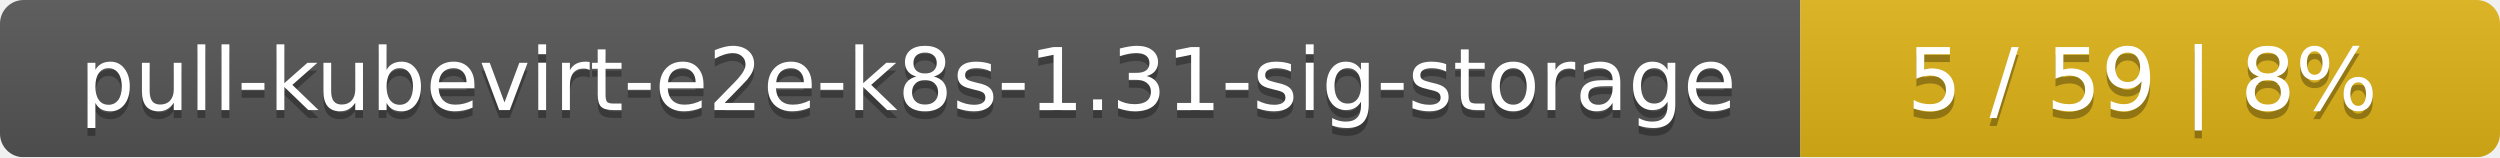
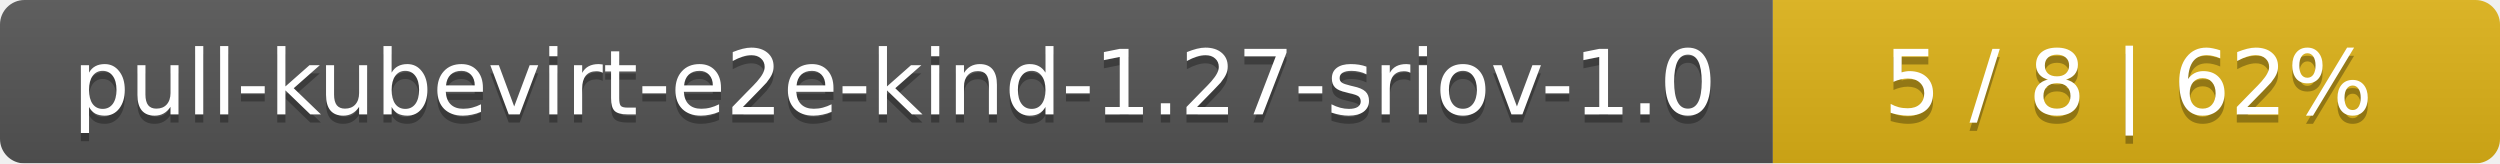
- <svg xmlns="http://www.w3.org/2000/svg" width="318" height="20">
+ <svg xmlns="http://www.w3.org/2000/svg" width="306" height="20">
  <linearGradient id="smooth" x2="0" y2="100%">
    <stop offset="0" stop-color="#bbb" stop-opacity=".1" />
    <stop offset="1" stop-opacity=".1" />
  </linearGradient>
  <mask id="round">
-     <rect width="318" height="20" rx="3" fill="#fff" />
+     <rect width="306" height="20" rx="3" fill="#fff" />
  </mask>
  <g mask="url(#round)">
-     <rect width="229" height="20" fill="#555" />
-     <rect x="229" width="89" height="20" fill="#dfb317" />
-     <rect width="318" height="20" fill="url(#smooth)" />
+     <rect width="217" height="20" fill="#555" />
+     <rect x="217" width="89" height="20" fill="#dfb317" />
+     <rect width="306" height="20" fill="url(#smooth)" />
  </g>
  <g fill="#fff" text-anchor="middle" font-family="DejaVu Sans,Verdana,Geneva,sans-serif" font-size="11">
-     <text x="115.5" y="15" fill="#010101" fill-opacity=".3">pull-kubevirt-e2e-k8s-1.31-sig-storage</text>
-     <text x="115.5" y="14">pull-kubevirt-e2e-k8s-1.31-sig-storage</text>
-     <text x="272.5" y="15" fill="#010101" fill-opacity=".3">5 / 59    |    8%</text>
-     <text x="272.5" y="14">5 / 59    |    8%</text>
+     <text x="109.5" y="15" fill="#010101" fill-opacity=".3">pull-kubevirt-e2e-kind-1.27-sriov-1.0</text>
+     <text x="109.5" y="14">pull-kubevirt-e2e-kind-1.27-sriov-1.0</text>
+     <text x="260.5" y="15" fill="#010101" fill-opacity=".3">5 / 8    |    62%</text>
+     <text x="260.5" y="14">5 / 8    |    62%</text>
  </g>
</svg>
